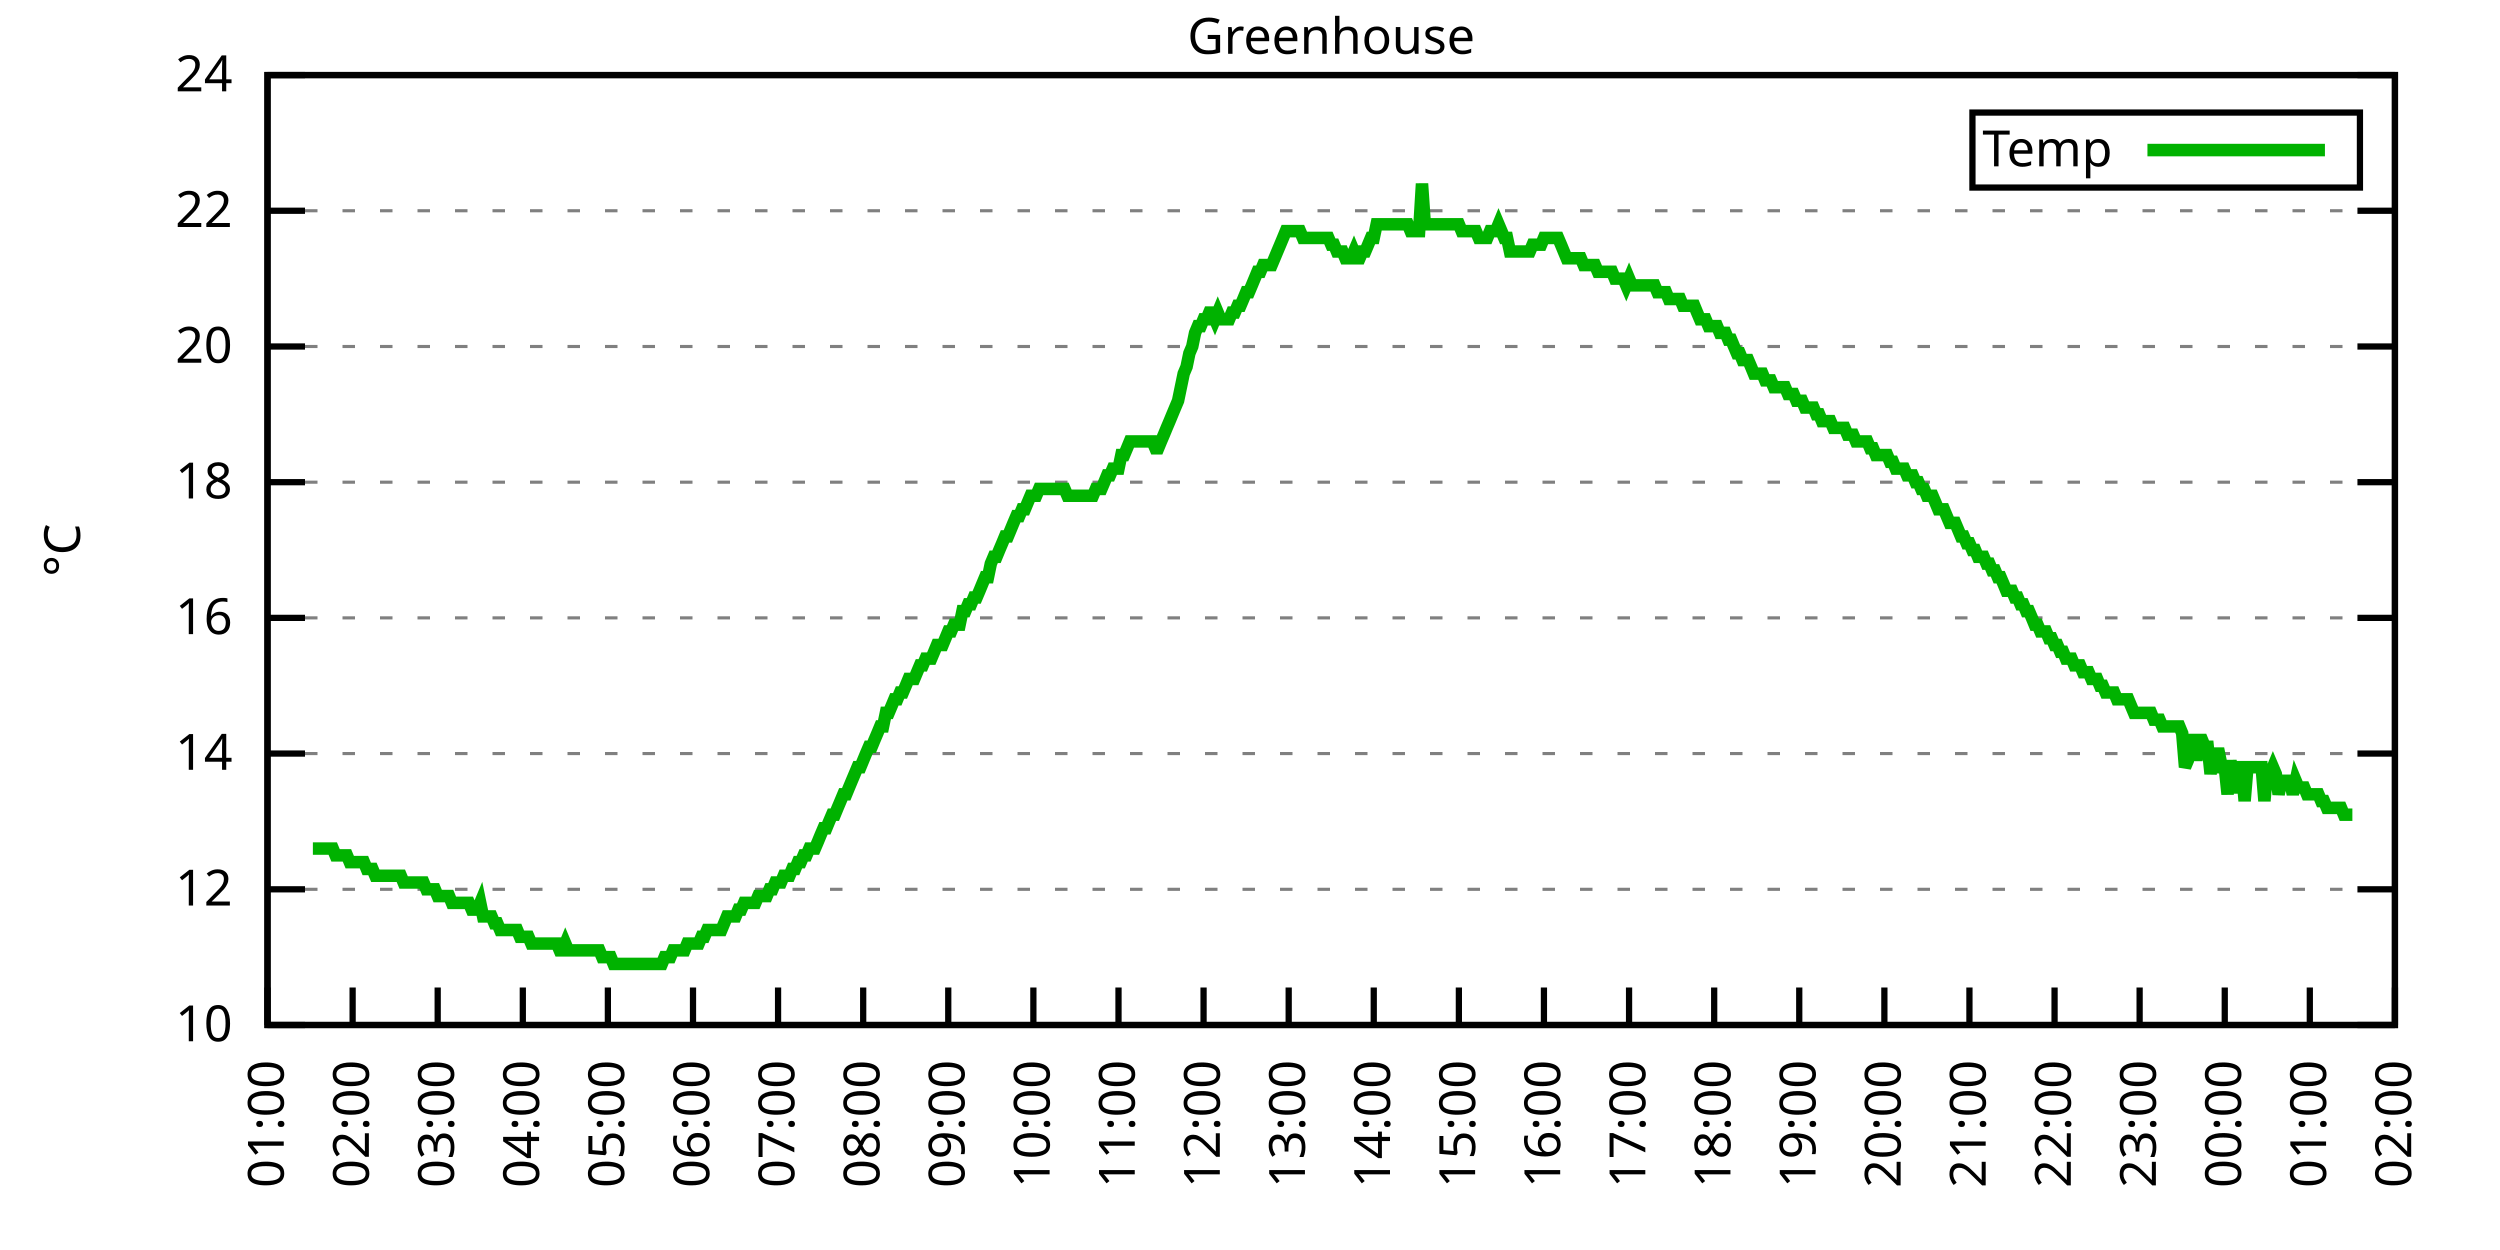
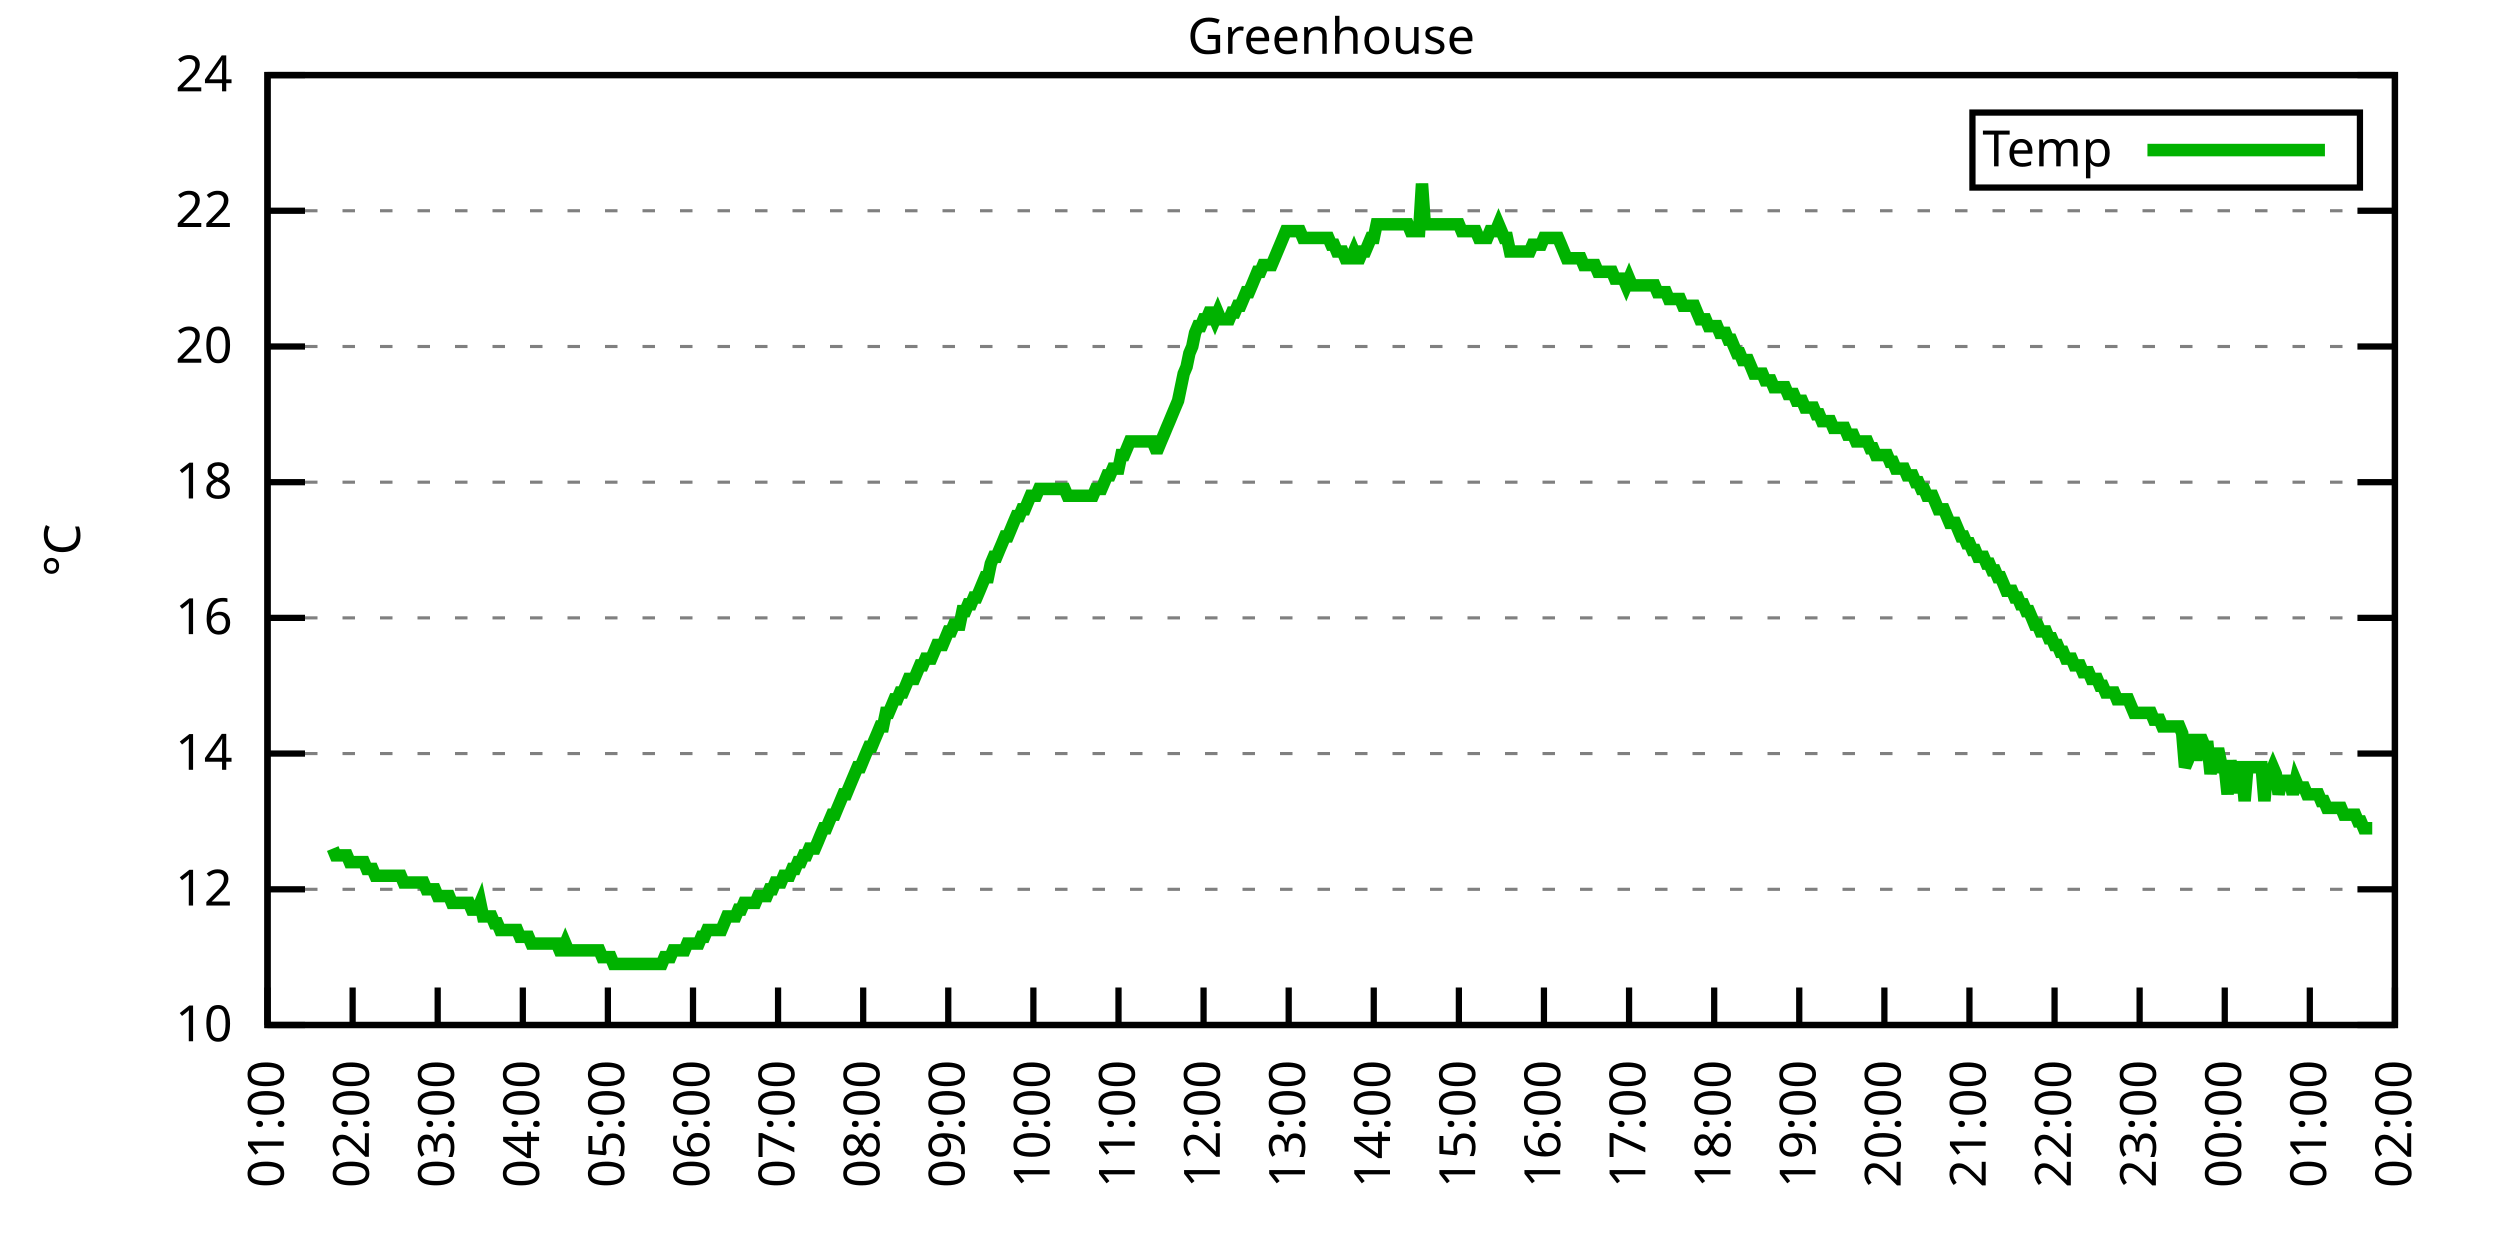
<svg xmlns="http://www.w3.org/2000/svg" xmlns:xlink="http://www.w3.org/1999/xlink" width="400" height="200" viewBox="0 0 400 200">
  <g id="gnuplot_canvas">
    <rect x="0" y="0" width="400" height="200" fill="none" />
    <defs>
      <circle id="gpDot" r="0.5" stroke-width="0.5" stroke="currentColor" />
      <path id="gpPt0" stroke-width="0.333" stroke="currentColor" d="M-1,0 h2 M0,-1 v2" />
      <path id="gpPt1" stroke-width="0.333" stroke="currentColor" d="M-1,-1 L1,1 M1,-1 L-1,1" />
      <path id="gpPt2" stroke-width="0.333" stroke="currentColor" d="M-1,0 L1,0 M0,-1 L0,1 M-1,-1 L1,1 M-1,1 L1,-1" />
      <rect id="gpPt3" stroke-width="0.333" stroke="currentColor" x="-1" y="-1" width="2" height="2" />
      <rect id="gpPt4" stroke-width="0.333" stroke="currentColor" fill="currentColor" x="-1" y="-1" width="2" height="2" />
      <circle id="gpPt5" stroke-width="0.333" stroke="currentColor" cx="0" cy="0" r="1" />
      <use xlink:href="#gpPt5" id="gpPt6" fill="currentColor" stroke="none" />
      <path id="gpPt7" stroke-width="0.333" stroke="currentColor" d="M0,-1.33 L-1.33,0.67 L1.33,0.67 z" />
      <use xlink:href="#gpPt7" id="gpPt8" fill="currentColor" stroke="none" />
      <use xlink:href="#gpPt7" id="gpPt9" stroke="currentColor" transform="rotate(180)" />
      <use xlink:href="#gpPt9" id="gpPt10" fill="currentColor" stroke="none" />
      <use xlink:href="#gpPt3" id="gpPt11" stroke="currentColor" transform="rotate(45)" />
      <use xlink:href="#gpPt11" id="gpPt12" fill="currentColor" stroke="none" />
      <path id="gpPt13" stroke-width="0.333" stroke="currentColor" d="M0,1.330 L1.265,0.411 L0.782,-1.067 L-0.782,-1.076 L-1.265,0.411 z" />
      <use xlink:href="#gpPt13" id="gpPt14" fill="currentColor" stroke="none" />
      <filter id="textbox" filterUnits="objectBoundingBox" x="0" y="0" height="1" width="1">
        <feFlood flood-color="white" flood-opacity="1" result="bgnd" />
        <feComposite in="SourceGraphic" in2="bgnd" operator="atop" />
      </filter>
      <filter id="greybox" filterUnits="objectBoundingBox" x="0" y="0" height="1" width="1">
        <feFlood flood-color="lightgrey" flood-opacity="1" result="grey" />
        <feComposite in="SourceGraphic" in2="grey" operator="atop" />
      </filter>
    </defs>
    <g fill="none" color="white" stroke="currentColor" stroke-width="1.00" stroke-linecap="butt" stroke-linejoin="miter">
</g>
    <g fill="none" color="black" stroke="currentColor" stroke-width="1.00" stroke-linecap="butt" stroke-linejoin="miter">
      <g stroke="none" shape-rendering="crispEdges">
        <polygon fill="rgb(255, 255, 255)" points="42.80,164.00 383.18,164.00 383.18,12.02 42.80,12.02 " />
      </g>
    </g>
    <g fill="none" color="black" stroke="currentColor" stroke-width="1.00" stroke-linecap="butt" stroke-linejoin="miter">
</g>
    <g fill="none" color="black" stroke="black" stroke-width="0.50" stroke-linecap="butt" stroke-linejoin="miter">
</g>
    <g fill="none" color="gray" stroke="currentColor" stroke-width="0.50" stroke-linecap="butt" stroke-linejoin="miter">
      <path stroke="gray" stroke-dasharray="2,4" class="gridline" d="M42.80,164.00 L383.19,164.00  " />
    </g>
    <g fill="none" color="gray" stroke="gray" stroke-width="1.00" stroke-linecap="butt" stroke-linejoin="miter">
</g>
    <g fill="none" color="black" stroke="currentColor" stroke-width="1.00" stroke-linecap="butt" stroke-linejoin="miter">
      <path stroke="black" d="M42.80,164.00 L48.80,164.00 M383.19,164.00 L377.19,164.00  " />
      <g transform="translate(37.20,166.60)" stroke="none" fill="black" font-family="Sans" font-size="8.00" text-anchor="end">
        <text>
          <tspan font-family="Sans"> 10</tspan>
        </text>
      </g>
    </g>
    <g fill="none" color="black" stroke="currentColor" stroke-width="1.00" stroke-linecap="butt" stroke-linejoin="miter">
</g>
    <g fill="none" color="black" stroke="black" stroke-width="0.50" stroke-linecap="butt" stroke-linejoin="miter">
</g>
    <g fill="none" color="gray" stroke="currentColor" stroke-width="0.50" stroke-linecap="butt" stroke-linejoin="miter">
      <path stroke="gray" stroke-dasharray="2,4" class="gridline" d="M42.80,142.29 L383.19,142.29  " />
    </g>
    <g fill="none" color="gray" stroke="gray" stroke-width="1.00" stroke-linecap="butt" stroke-linejoin="miter">
</g>
    <g fill="none" color="black" stroke="currentColor" stroke-width="1.00" stroke-linecap="butt" stroke-linejoin="miter">
      <path stroke="black" d="M42.80,142.29 L48.80,142.29 M383.19,142.29 L377.19,142.29  " />
      <g transform="translate(37.20,144.89)" stroke="none" fill="black" font-family="Sans" font-size="8.00" text-anchor="end">
        <text>
          <tspan font-family="Sans"> 12</tspan>
        </text>
      </g>
    </g>
    <g fill="none" color="black" stroke="currentColor" stroke-width="1.00" stroke-linecap="butt" stroke-linejoin="miter">
</g>
    <g fill="none" color="black" stroke="black" stroke-width="0.50" stroke-linecap="butt" stroke-linejoin="miter">
</g>
    <g fill="none" color="gray" stroke="currentColor" stroke-width="0.50" stroke-linecap="butt" stroke-linejoin="miter">
      <path stroke="gray" stroke-dasharray="2,4" class="gridline" d="M42.80,120.57 L383.19,120.57  " />
    </g>
    <g fill="none" color="gray" stroke="gray" stroke-width="1.00" stroke-linecap="butt" stroke-linejoin="miter">
</g>
    <g fill="none" color="black" stroke="currentColor" stroke-width="1.00" stroke-linecap="butt" stroke-linejoin="miter">
      <path stroke="black" d="M42.80,120.57 L48.80,120.57 M383.19,120.57 L377.19,120.57  " />
      <g transform="translate(37.20,123.17)" stroke="none" fill="black" font-family="Sans" font-size="8.00" text-anchor="end">
        <text>
          <tspan font-family="Sans"> 14</tspan>
        </text>
      </g>
    </g>
    <g fill="none" color="black" stroke="currentColor" stroke-width="1.00" stroke-linecap="butt" stroke-linejoin="miter">
</g>
    <g fill="none" color="black" stroke="black" stroke-width="0.50" stroke-linecap="butt" stroke-linejoin="miter">
</g>
    <g fill="none" color="gray" stroke="currentColor" stroke-width="0.50" stroke-linecap="butt" stroke-linejoin="miter">
      <path stroke="gray" stroke-dasharray="2,4" class="gridline" d="M42.80,98.86 L383.19,98.86  " />
    </g>
    <g fill="none" color="gray" stroke="gray" stroke-width="1.00" stroke-linecap="butt" stroke-linejoin="miter">
</g>
    <g fill="none" color="black" stroke="currentColor" stroke-width="1.00" stroke-linecap="butt" stroke-linejoin="miter">
      <path stroke="black" d="M42.80,98.86 L48.80,98.86 M383.19,98.86 L377.19,98.86  " />
      <g transform="translate(37.20,101.46)" stroke="none" fill="black" font-family="Sans" font-size="8.00" text-anchor="end">
        <text>
          <tspan font-family="Sans"> 16</tspan>
        </text>
      </g>
    </g>
    <g fill="none" color="black" stroke="currentColor" stroke-width="1.00" stroke-linecap="butt" stroke-linejoin="miter">
</g>
    <g fill="none" color="black" stroke="black" stroke-width="0.50" stroke-linecap="butt" stroke-linejoin="miter">
</g>
    <g fill="none" color="gray" stroke="currentColor" stroke-width="0.50" stroke-linecap="butt" stroke-linejoin="miter">
      <path stroke="gray" stroke-dasharray="2,4" class="gridline" d="M42.80,77.15 L383.19,77.15  " />
    </g>
    <g fill="none" color="gray" stroke="gray" stroke-width="1.00" stroke-linecap="butt" stroke-linejoin="miter">
</g>
    <g fill="none" color="black" stroke="currentColor" stroke-width="1.00" stroke-linecap="butt" stroke-linejoin="miter">
      <path stroke="black" d="M42.80,77.15 L48.80,77.15 M383.19,77.15 L377.19,77.15  " />
      <g transform="translate(37.20,79.75)" stroke="none" fill="black" font-family="Sans" font-size="8.00" text-anchor="end">
        <text>
          <tspan font-family="Sans"> 18</tspan>
        </text>
      </g>
    </g>
    <g fill="none" color="black" stroke="currentColor" stroke-width="1.00" stroke-linecap="butt" stroke-linejoin="miter">
</g>
    <g fill="none" color="black" stroke="black" stroke-width="0.50" stroke-linecap="butt" stroke-linejoin="miter">
</g>
    <g fill="none" color="gray" stroke="currentColor" stroke-width="0.50" stroke-linecap="butt" stroke-linejoin="miter">
      <path stroke="gray" stroke-dasharray="2,4" class="gridline" d="M42.80,55.44 L383.19,55.44  " />
    </g>
    <g fill="none" color="gray" stroke="gray" stroke-width="1.00" stroke-linecap="butt" stroke-linejoin="miter">
</g>
    <g fill="none" color="black" stroke="currentColor" stroke-width="1.00" stroke-linecap="butt" stroke-linejoin="miter">
      <path stroke="black" d="M42.80,55.44 L48.80,55.44 M383.19,55.44 L377.19,55.44  " />
      <g transform="translate(37.20,58.04)" stroke="none" fill="black" font-family="Sans" font-size="8.00" text-anchor="end">
        <text>
          <tspan font-family="Sans"> 20</tspan>
        </text>
      </g>
    </g>
    <g fill="none" color="black" stroke="currentColor" stroke-width="1.00" stroke-linecap="butt" stroke-linejoin="miter">
</g>
    <g fill="none" color="black" stroke="black" stroke-width="0.50" stroke-linecap="butt" stroke-linejoin="miter">
</g>
    <g fill="none" color="gray" stroke="currentColor" stroke-width="0.50" stroke-linecap="butt" stroke-linejoin="miter">
      <path stroke="gray" stroke-dasharray="2,4" class="gridline" d="M42.80,33.72 L383.19,33.72  " />
    </g>
    <g fill="none" color="gray" stroke="gray" stroke-width="1.00" stroke-linecap="butt" stroke-linejoin="miter">
</g>
    <g fill="none" color="black" stroke="currentColor" stroke-width="1.00" stroke-linecap="butt" stroke-linejoin="miter">
      <path stroke="black" d="M42.80,33.72 L48.80,33.72 M383.19,33.72 L377.19,33.72  " />
      <g transform="translate(37.20,36.32)" stroke="none" fill="black" font-family="Sans" font-size="8.00" text-anchor="end">
        <text>
          <tspan font-family="Sans"> 22</tspan>
        </text>
      </g>
    </g>
    <g fill="none" color="black" stroke="currentColor" stroke-width="1.00" stroke-linecap="butt" stroke-linejoin="miter">
</g>
    <g fill="none" color="black" stroke="black" stroke-width="0.50" stroke-linecap="butt" stroke-linejoin="miter">
</g>
    <g fill="none" color="gray" stroke="currentColor" stroke-width="0.50" stroke-linecap="butt" stroke-linejoin="miter">
      <path stroke="gray" stroke-dasharray="2,4" class="gridline" d="M42.80,12.01 L383.19,12.01  " />
    </g>
    <g fill="none" color="gray" stroke="gray" stroke-width="1.00" stroke-linecap="butt" stroke-linejoin="miter">
</g>
    <g fill="none" color="black" stroke="currentColor" stroke-width="1.00" stroke-linecap="butt" stroke-linejoin="miter">
      <path stroke="black" d="M42.80,12.01 L48.80,12.01 M383.19,12.01 L377.19,12.01  " />
      <g transform="translate(37.20,14.61)" stroke="none" fill="black" font-family="Sans" font-size="8.00" text-anchor="end">
        <text>
          <tspan font-family="Sans"> 24</tspan>
        </text>
      </g>
    </g>
    <g fill="none" color="black" stroke="currentColor" stroke-width="1.00" stroke-linecap="butt" stroke-linejoin="miter">
      <path stroke="black" d="M42.80,164.00 L42.80,158.00  " />
      <g transform="translate(45.40,169.60) rotate(270.00)" stroke="none" fill="black" font-family="Sans" font-size="8.00" text-anchor="end">
        <text>
          <tspan font-family="Sans">01:00</tspan>
        </text>
      </g>
    </g>
    <g fill="none" color="black" stroke="currentColor" stroke-width="1.00" stroke-linecap="butt" stroke-linejoin="miter">
      <path stroke="black" d="M56.42,164.00 L56.42,158.00  " />
      <g transform="translate(59.02,169.60) rotate(270.00)" stroke="none" fill="black" font-family="Sans" font-size="8.00" text-anchor="end">
        <text>
          <tspan font-family="Sans">02:00</tspan>
        </text>
      </g>
    </g>
    <g fill="none" color="black" stroke="currentColor" stroke-width="1.00" stroke-linecap="butt" stroke-linejoin="miter">
      <path stroke="black" d="M70.03,164.00 L70.03,158.00  " />
      <g transform="translate(72.63,169.60) rotate(270.00)" stroke="none" fill="black" font-family="Sans" font-size="8.00" text-anchor="end">
        <text>
          <tspan font-family="Sans">03:00</tspan>
        </text>
      </g>
    </g>
    <g fill="none" color="black" stroke="currentColor" stroke-width="1.00" stroke-linecap="butt" stroke-linejoin="miter">
      <path stroke="black" d="M83.65,164.00 L83.65,158.00  " />
      <g transform="translate(86.25,169.60) rotate(270.00)" stroke="none" fill="black" font-family="Sans" font-size="8.00" text-anchor="end">
        <text>
          <tspan font-family="Sans">04:00</tspan>
        </text>
      </g>
    </g>
    <g fill="none" color="black" stroke="currentColor" stroke-width="1.00" stroke-linecap="butt" stroke-linejoin="miter">
      <path stroke="black" d="M97.26,164.00 L97.26,158.00  " />
      <g transform="translate(99.86,169.60) rotate(270.00)" stroke="none" fill="black" font-family="Sans" font-size="8.00" text-anchor="end">
        <text>
          <tspan font-family="Sans">05:00</tspan>
        </text>
      </g>
    </g>
    <g fill="none" color="black" stroke="currentColor" stroke-width="1.00" stroke-linecap="butt" stroke-linejoin="miter">
      <path stroke="black" d="M110.88,164.00 L110.88,158.00  " />
      <g transform="translate(113.48,169.60) rotate(270.00)" stroke="none" fill="black" font-family="Sans" font-size="8.00" text-anchor="end">
        <text>
          <tspan font-family="Sans">06:00</tspan>
        </text>
      </g>
    </g>
    <g fill="none" color="black" stroke="currentColor" stroke-width="1.00" stroke-linecap="butt" stroke-linejoin="miter">
      <path stroke="black" d="M124.49,164.00 L124.49,158.00  " />
      <g transform="translate(127.09,169.60) rotate(270.00)" stroke="none" fill="black" font-family="Sans" font-size="8.00" text-anchor="end">
        <text>
          <tspan font-family="Sans">07:00</tspan>
        </text>
      </g>
    </g>
    <g fill="none" color="black" stroke="currentColor" stroke-width="1.00" stroke-linecap="butt" stroke-linejoin="miter">
      <path stroke="black" d="M138.11,164.00 L138.11,158.00  " />
      <g transform="translate(140.71,169.60) rotate(270.00)" stroke="none" fill="black" font-family="Sans" font-size="8.00" text-anchor="end">
        <text>
          <tspan font-family="Sans">08:00</tspan>
        </text>
      </g>
    </g>
    <g fill="none" color="black" stroke="currentColor" stroke-width="1.00" stroke-linecap="butt" stroke-linejoin="miter">
      <path stroke="black" d="M151.72,164.00 L151.72,158.00  " />
      <g transform="translate(154.32,169.60) rotate(270.00)" stroke="none" fill="black" font-family="Sans" font-size="8.00" text-anchor="end">
        <text>
          <tspan font-family="Sans">09:00</tspan>
        </text>
      </g>
    </g>
    <g fill="none" color="black" stroke="currentColor" stroke-width="1.00" stroke-linecap="butt" stroke-linejoin="miter">
      <path stroke="black" d="M165.34,164.00 L165.34,158.00  " />
      <g transform="translate(167.94,169.60) rotate(270.00)" stroke="none" fill="black" font-family="Sans" font-size="8.00" text-anchor="end">
        <text>
          <tspan font-family="Sans">10:00</tspan>
        </text>
      </g>
    </g>
    <g fill="none" color="black" stroke="currentColor" stroke-width="1.00" stroke-linecap="butt" stroke-linejoin="miter">
      <path stroke="black" d="M178.96,164.00 L178.96,158.00  " />
      <g transform="translate(181.56,169.60) rotate(270.00)" stroke="none" fill="black" font-family="Sans" font-size="8.00" text-anchor="end">
        <text>
          <tspan font-family="Sans">11:00</tspan>
        </text>
      </g>
    </g>
    <g fill="none" color="black" stroke="currentColor" stroke-width="1.00" stroke-linecap="butt" stroke-linejoin="miter">
      <path stroke="black" d="M192.57,164.00 L192.57,158.00  " />
      <g transform="translate(195.17,169.60) rotate(270.00)" stroke="none" fill="black" font-family="Sans" font-size="8.00" text-anchor="end">
        <text>
          <tspan font-family="Sans">12:00</tspan>
        </text>
      </g>
    </g>
    <g fill="none" color="black" stroke="currentColor" stroke-width="1.00" stroke-linecap="butt" stroke-linejoin="miter">
      <path stroke="black" d="M206.19,164.00 L206.19,158.00  " />
      <g transform="translate(208.79,169.60) rotate(270.00)" stroke="none" fill="black" font-family="Sans" font-size="8.00" text-anchor="end">
        <text>
          <tspan font-family="Sans">13:00</tspan>
        </text>
      </g>
    </g>
    <g fill="none" color="black" stroke="currentColor" stroke-width="1.00" stroke-linecap="butt" stroke-linejoin="miter">
      <path stroke="black" d="M219.80,164.00 L219.80,158.00  " />
      <g transform="translate(222.40,169.60) rotate(270.00)" stroke="none" fill="black" font-family="Sans" font-size="8.00" text-anchor="end">
        <text>
          <tspan font-family="Sans">14:00</tspan>
        </text>
      </g>
    </g>
    <g fill="none" color="black" stroke="currentColor" stroke-width="1.00" stroke-linecap="butt" stroke-linejoin="miter">
      <path stroke="black" d="M233.42,164.00 L233.42,158.00  " />
      <g transform="translate(236.02,169.60) rotate(270.00)" stroke="none" fill="black" font-family="Sans" font-size="8.00" text-anchor="end">
        <text>
          <tspan font-family="Sans">15:00</tspan>
        </text>
      </g>
    </g>
    <g fill="none" color="black" stroke="currentColor" stroke-width="1.00" stroke-linecap="butt" stroke-linejoin="miter">
      <path stroke="black" d="M247.03,164.00 L247.03,158.00  " />
      <g transform="translate(249.63,169.60) rotate(270.00)" stroke="none" fill="black" font-family="Sans" font-size="8.00" text-anchor="end">
        <text>
          <tspan font-family="Sans">16:00</tspan>
        </text>
      </g>
    </g>
    <g fill="none" color="black" stroke="currentColor" stroke-width="1.00" stroke-linecap="butt" stroke-linejoin="miter">
      <path stroke="black" d="M260.65,164.00 L260.65,158.00  " />
      <g transform="translate(263.25,169.60) rotate(270.00)" stroke="none" fill="black" font-family="Sans" font-size="8.00" text-anchor="end">
        <text>
          <tspan font-family="Sans">17:00</tspan>
        </text>
      </g>
    </g>
    <g fill="none" color="black" stroke="currentColor" stroke-width="1.00" stroke-linecap="butt" stroke-linejoin="miter">
      <path stroke="black" d="M274.27,164.00 L274.27,158.00  " />
      <g transform="translate(276.87,169.60) rotate(270.00)" stroke="none" fill="black" font-family="Sans" font-size="8.00" text-anchor="end">
        <text>
          <tspan font-family="Sans">18:00</tspan>
        </text>
      </g>
    </g>
    <g fill="none" color="black" stroke="currentColor" stroke-width="1.00" stroke-linecap="butt" stroke-linejoin="miter">
      <path stroke="black" d="M287.88,164.00 L287.88,158.00  " />
      <g transform="translate(290.48,169.60) rotate(270.00)" stroke="none" fill="black" font-family="Sans" font-size="8.00" text-anchor="end">
        <text>
          <tspan font-family="Sans">19:00</tspan>
        </text>
      </g>
    </g>
    <g fill="none" color="black" stroke="currentColor" stroke-width="1.00" stroke-linecap="butt" stroke-linejoin="miter">
      <path stroke="black" d="M301.50,164.00 L301.50,158.00  " />
      <g transform="translate(304.10,169.60) rotate(270.00)" stroke="none" fill="black" font-family="Sans" font-size="8.00" text-anchor="end">
        <text>
          <tspan font-family="Sans">20:00</tspan>
        </text>
      </g>
    </g>
    <g fill="none" color="black" stroke="currentColor" stroke-width="1.00" stroke-linecap="butt" stroke-linejoin="miter">
      <path stroke="black" d="M315.11,164.00 L315.11,158.00  " />
      <g transform="translate(317.71,169.60) rotate(270.00)" stroke="none" fill="black" font-family="Sans" font-size="8.00" text-anchor="end">
        <text>
          <tspan font-family="Sans">21:00</tspan>
        </text>
      </g>
    </g>
    <g fill="none" color="black" stroke="currentColor" stroke-width="1.00" stroke-linecap="butt" stroke-linejoin="miter">
      <path stroke="black" d="M328.73,164.00 L328.73,158.00  " />
      <g transform="translate(331.33,169.60) rotate(270.00)" stroke="none" fill="black" font-family="Sans" font-size="8.00" text-anchor="end">
        <text>
          <tspan font-family="Sans">22:00</tspan>
        </text>
      </g>
    </g>
    <g fill="none" color="black" stroke="currentColor" stroke-width="1.00" stroke-linecap="butt" stroke-linejoin="miter">
      <path stroke="black" d="M342.34,164.00 L342.34,158.00  " />
      <g transform="translate(344.94,169.60) rotate(270.00)" stroke="none" fill="black" font-family="Sans" font-size="8.00" text-anchor="end">
        <text>
          <tspan font-family="Sans">23:00</tspan>
        </text>
      </g>
    </g>
    <g fill="none" color="black" stroke="currentColor" stroke-width="1.00" stroke-linecap="butt" stroke-linejoin="miter">
      <path stroke="black" d="M355.96,164.00 L355.96,158.00  " />
      <g transform="translate(358.56,169.60) rotate(270.00)" stroke="none" fill="black" font-family="Sans" font-size="8.00" text-anchor="end">
        <text>
          <tspan font-family="Sans">00:00</tspan>
        </text>
      </g>
    </g>
    <g fill="none" color="black" stroke="currentColor" stroke-width="1.00" stroke-linecap="butt" stroke-linejoin="miter">
      <path stroke="black" d="M369.57,164.00 L369.57,158.00  " />
      <g transform="translate(372.17,169.60) rotate(270.00)" stroke="none" fill="black" font-family="Sans" font-size="8.00" text-anchor="end">
        <text>
          <tspan font-family="Sans">01:00</tspan>
        </text>
      </g>
    </g>
    <g fill="none" color="black" stroke="currentColor" stroke-width="1.00" stroke-linecap="butt" stroke-linejoin="miter">
      <path stroke="black" d="M383.19,164.00 L383.19,158.00  " />
      <g transform="translate(385.79,169.60) rotate(270.00)" stroke="none" fill="black" font-family="Sans" font-size="8.00" text-anchor="end">
        <text>
          <tspan font-family="Sans">02:00</tspan>
        </text>
      </g>
    </g>
    <g fill="none" color="black" stroke="currentColor" stroke-width="1.00" stroke-linecap="butt" stroke-linejoin="miter">
</g>
    <g fill="none" color="black" stroke="currentColor" stroke-width="1.00" stroke-linecap="butt" stroke-linejoin="miter">
      <path stroke="black" d="M42.80,12.01 L42.80,164.00 L383.19,164.00 L383.19,12.01 L42.80,12.01 Z  " />
    </g>
    <g fill="none" color="black" stroke="currentColor" stroke-width="1.00" stroke-linecap="butt" stroke-linejoin="miter">
</g>
    <g fill="none" color="black" stroke="currentColor" stroke-width="1.00" stroke-linecap="butt" stroke-linejoin="miter">
      <path stroke="black" d="M315.59,30.01 L315.59,18.01 L377.59,18.01 L377.59,30.01 L315.59,30.01 Z  " />
    </g>
    <g id="Greenhouse_plot_1">
      <g fill="none" color="white" stroke="black" stroke-width="2.00" stroke-linecap="butt" stroke-linejoin="miter">
</g>
      <g fill="none" color="black" stroke="currentColor" stroke-width="2.00" stroke-linecap="butt" stroke-linejoin="miter">
        <g transform="translate(337.99,26.61)" stroke="none" fill="black" font-family="Sans" font-size="8.00" text-anchor="end">
          <text>
            <tspan font-family="Sans">Temp</tspan>
          </text>
        </g>
      </g>
      <g fill="none" color="black" stroke="currentColor" stroke-width="2.00" stroke-linecap="butt" stroke-linejoin="miter">
-         <path stroke="rgb(  0, 178,   0)" d="M343.59,24.01 L371.99,24.01 M50.06,135.77 L50.52,135.77 L50.97,135.77 L51.42,135.77 L51.88,135.77 L52.33,135.77   L52.78,135.77 L53.24,135.77 L53.69,136.86 L54.15,136.86 L54.60,136.86 L55.05,136.86 L55.51,136.86 L55.96,137.94   L56.42,137.94 L56.87,137.94 L57.32,137.94 L57.78,137.94 L58.23,137.94 L58.68,139.03 L59.14,139.03 L59.59,139.03   L60.05,140.12 L60.50,140.12 L60.95,140.12 L61.41,140.12 L61.86,140.12 L62.32,140.12 L62.77,140.12 L63.22,140.12   L63.68,140.12 L64.13,140.12 L64.58,141.20 L65.04,141.20 L65.49,141.20 L65.95,141.20 L66.40,141.20 L66.85,141.20   L67.31,141.20 L67.76,141.20 L68.22,142.29 L68.67,142.29 L69.12,142.29 L69.58,142.29 L70.03,143.37 L70.49,143.37   L70.94,143.37 L71.39,143.37 L71.85,143.37 L72.30,144.46 L72.75,144.46 L73.21,144.46 L73.66,144.46 L74.12,144.46   L74.57,144.46 L75.02,144.46 L75.48,145.54 L75.93,145.54 L76.39,145.54 L76.84,144.46 L77.29,146.63 L77.75,146.63   L78.20,146.63 L78.65,146.63 L79.11,147.72 L79.56,147.72 L80.02,148.80 L80.47,148.80 L80.92,148.80 L81.38,148.80   L81.83,148.80 L82.29,148.80 L82.74,148.80 L83.19,149.89 L83.65,149.89 L84.10,149.89 L84.55,149.89 L85.01,150.97   L85.46,150.97 L85.92,150.97 L86.37,150.97 L86.82,150.97 L87.28,150.97 L87.73,150.97 L88.19,150.97 L88.64,150.97   L89.09,150.97 L89.55,152.06 L90.00,152.06 L90.45,150.97 L90.91,152.06 L91.36,152.06 L91.82,152.06 L92.27,152.06   L92.72,152.06 L93.18,152.06 L93.63,152.06 L94.09,152.06 L94.54,152.06 L94.99,152.06 L95.45,152.06 L95.90,152.06   L96.35,153.14 L96.81,153.14 L97.26,153.14 L97.72,153.14 L98.17,154.23 L98.62,154.23 L99.08,154.23 L99.53,154.23   L99.99,154.23 L100.44,154.23 L100.89,154.23 L101.35,154.23 L101.80,154.23 L102.25,154.23 L102.71,154.23 L103.16,154.23   L103.62,154.23 L104.07,154.23 L104.52,154.23 L104.98,154.23 L105.43,154.23 L105.89,154.23 L106.34,153.14 L106.79,153.14   L107.25,153.14 L107.70,152.06 L108.15,152.06 L108.61,152.06 L109.06,152.06 L109.52,152.06 L109.97,150.97 L110.42,150.97   L110.88,150.97 L111.33,150.97 L111.79,150.97 L112.24,149.89 L112.69,149.89 L113.15,148.80 L113.60,148.80 L114.05,148.80   L114.51,148.80 L114.96,148.80 L115.42,148.80 L115.87,147.72 L116.32,146.63 L116.78,146.63 L117.23,146.63 L117.69,146.63   L118.14,145.54 L118.59,145.54 L119.05,144.46 L119.50,144.46 L119.96,144.46 L120.41,144.46 L120.86,144.46 L121.32,143.37   L121.77,143.37 L122.22,143.37 L122.68,143.37 L123.13,142.29 L123.59,142.29 L124.04,141.20 L124.49,141.20 L124.95,141.20   L125.40,140.12 L125.86,140.12 L126.31,140.12 L126.76,139.03 L127.22,139.03 L127.67,137.94 L128.12,137.94 L128.58,136.86   L129.03,136.86 L129.49,135.77 L129.94,135.77 L130.39,135.77 L130.85,134.69 L131.30,133.60 L131.76,132.52 L132.21,132.52   L132.66,131.43 L133.12,130.35 L133.57,130.35 L134.02,129.26 L134.48,128.17 L134.93,127.09 L135.39,127.09 L135.84,126.00   L136.29,124.92 L136.75,123.83 L137.20,122.75 L137.66,122.75 L138.11,121.66 L138.56,120.57 L139.02,119.49 L139.47,119.49   L139.92,118.40 L140.38,117.32 L140.83,116.23 L141.29,116.23 L141.74,114.06 L142.19,114.06 L142.65,112.97 L143.10,111.89   L143.56,111.89 L144.01,110.80 L144.46,110.80 L144.92,109.72 L145.37,108.63 L145.82,108.63 L146.28,108.63 L146.73,107.55   L147.19,106.46 L147.64,106.46 L148.09,105.38 L148.55,105.38 L149.00,105.38 L149.46,104.29 L149.91,103.20 L150.36,103.20   L150.82,103.20 L151.27,102.12 L151.72,101.03 L152.18,101.03 L152.63,99.95 L153.09,99.95 L153.54,99.95 L153.99,97.78   L154.45,97.78 L154.90,96.69 L155.36,96.69 L155.81,95.60 L156.26,95.60 L156.72,94.52 L157.17,93.43 L157.62,92.35   L158.08,92.35 L158.53,90.18 L158.99,89.09 L159.44,89.09 L159.89,88.00 L160.35,86.92 L160.80,85.83 L161.26,85.83   L161.71,84.75 L162.16,83.66 L162.62,82.58 L163.07,82.58 L163.52,81.49 L163.98,81.49 L164.43,80.41 L164.89,79.32   L165.34,79.32 L165.79,79.32 L166.25,78.23 L166.70,78.23 L167.16,78.23 L167.61,78.23 L168.06,78.23 L168.52,78.23   L168.97,78.23 L169.43,78.23 L169.88,78.23 L170.33,78.23 L170.79,79.32 L171.24,79.32 L171.69,79.32 L172.15,79.32   L172.60,79.32 L173.06,79.32 L173.51,79.32 L173.96,79.32 L174.42,79.32 L174.87,79.32 L175.33,78.23 L175.78,78.23   L176.23,78.23 L176.69,77.15 L177.14,76.06 L177.59,76.06 L178.05,74.98 L178.50,74.98 L178.96,74.98 L179.41,72.81   L179.86,72.81 L180.32,71.72 L180.77,70.63 L181.23,70.63 L181.68,70.63 L182.13,70.63 L182.59,70.63 L183.04,70.63   L183.49,70.63 L183.95,70.63 L184.40,70.63 L184.86,71.72 L185.31,71.72 L185.76,70.63 L186.22,69.55 L186.67,68.46   L187.13,67.38 L187.58,66.29 L188.03,65.21 L188.49,64.12 L188.94,61.95 L189.39,59.78 L189.85,58.69 L190.30,56.52   L190.76,55.44 L191.21,53.26 L191.66,52.18 L192.12,52.18 L192.57,51.09 L193.03,51.09 L193.48,50.01 L193.93,50.01   L194.39,51.09 L194.84,50.01 L195.29,51.09 L195.75,51.09 L196.20,51.09 L196.66,51.09 L197.11,50.01 L197.56,50.01   L198.02,48.92 L198.47,48.92 L198.93,47.84 L199.38,46.75 L199.83,46.75 L200.29,45.66 L200.74,44.58 L201.19,43.49   L201.65,43.49 L202.10,42.41 L202.56,42.41 L203.01,42.41 L203.46,42.41 L203.92,41.32 L204.37,40.24 L204.83,39.15   L205.28,38.07 L205.73,36.98 L206.19,36.98 L206.64,36.98 L207.09,36.98 L207.55,36.98 L208.00,36.98 L208.46,38.07   L208.91,38.07 L209.36,38.07 L209.82,38.07 L210.27,38.07 L210.73,38.07 L211.18,38.07 L211.63,38.07 L212.09,38.07   L212.54,38.07 L213.00,39.15 L213.45,39.15 L213.90,40.24 L214.36,40.24 L214.81,40.24 L215.26,41.32 L215.72,41.32   L216.17,41.32 L216.63,40.24 L217.08,41.32 L217.53,41.32 L217.99,40.24 L218.44,40.24 L218.90,39.15 L219.35,38.07   L219.80,38.07 L220.26,35.89 L220.71,35.89 L221.16,35.89 L221.62,35.89 L222.07,35.89 L222.53,35.89 L222.98,35.89   L223.43,35.89 L223.89,35.89 L224.34,35.89 L224.80,35.89 L225.25,35.89 L225.70,36.98 L226.16,36.98 L226.61,36.98   L227.06,36.98 L227.52,29.38 L227.97,35.89 L228.43,35.89 L228.88,35.89 L229.33,35.89 L229.79,35.89 L230.24,35.89   L230.70,35.89 L231.15,35.89 L231.60,35.89 L232.06,35.89 L232.51,35.89 L232.96,35.89 L233.42,35.89 L233.87,36.98   L234.33,36.98 L234.78,36.98 L235.23,36.98 L235.69,36.98 L236.14,36.98 L236.60,38.07 L237.05,38.07 L237.50,38.07   L237.96,38.07 L238.41,36.98 L238.86,36.98 L239.32,36.98 L239.77,35.89 L240.23,36.98 L240.68,38.07 L241.13,38.07   L241.59,40.24 L242.04,40.24 L242.50,40.24 L242.95,40.24 L243.40,40.24 L243.86,40.24 L244.31,40.24 L244.76,40.24   L245.22,39.15 L245.67,39.15 L246.13,39.15 L246.58,39.15 L247.03,38.07 L247.49,38.07 L247.94,38.07 L248.40,38.07   L248.85,38.07 L249.30,38.07 L249.76,39.15 L250.21,40.24 L250.66,41.32 L251.12,41.32 L251.57,41.32 L252.03,41.32   L252.48,41.32 L252.93,41.32 L253.39,42.41 L253.84,42.41 L254.30,42.41 L254.75,42.41 L255.20,42.41 L255.66,43.49   L256.11,43.49 L256.56,43.49 L257.02,43.49 L257.47,43.49 L257.93,43.49 L258.38,44.58 L258.83,44.58 L259.29,44.58   L259.74,44.58 L260.20,45.66 L260.65,44.58 L261.10,45.66 L261.56,45.66 L262.01,45.66 L262.47,45.66 L262.92,45.66   L263.37,45.66 L263.83,45.66 L264.28,45.66 L264.73,45.66 L265.19,46.75 L265.64,46.75 L266.10,46.75 L266.55,46.75   L267.00,47.84 L267.46,47.84 L267.91,47.84 L268.37,47.84 L268.82,47.84 L269.27,48.92 L269.73,48.92 L270.18,48.92   L270.63,48.92 L271.09,48.92 L271.54,50.01 L272.00,51.09 L272.45,51.09 L272.90,51.09 L273.36,52.18 L273.81,52.18   L274.27,52.18 L274.72,52.18 L275.17,53.26 L275.63,53.26 L276.08,53.26 L276.53,54.35 L276.99,54.35 L277.44,55.44   L277.90,56.52 L278.35,56.52 L278.80,57.61 L279.26,57.61 L279.71,57.61 L280.17,58.69 L280.62,59.78 L281.07,59.78   L281.53,59.78 L281.98,59.78 L282.43,60.86 L282.89,60.86 L283.34,60.86 L283.80,61.95 L284.25,61.95 L284.70,61.95   L285.16,61.95 L285.61,61.95 L286.07,63.04 L286.52,63.04 L286.97,63.04 L287.43,64.12 L287.88,64.12 L288.33,64.12   L288.79,65.21 L289.24,65.21 L289.70,65.21 L290.15,65.21 L290.60,66.29 L291.06,66.29 L291.51,67.38 L291.97,67.38   L292.42,67.38 L292.87,67.38 L293.33,68.46 L293.78,68.46 L294.23,68.46 L294.69,68.46 L295.14,68.46 L295.60,69.55   L296.05,69.55 L296.50,69.55 L296.96,70.63 L297.41,70.63 L297.87,70.63 L298.32,70.63 L298.77,70.63 L299.23,71.72   L299.68,71.72 L300.13,72.81 L300.59,72.81 L301.04,72.81 L301.50,72.81 L301.95,72.81 L302.40,73.89 L302.86,73.89   L303.31,74.98 L303.77,74.98 L304.22,74.98 L304.67,74.98 L305.13,76.06 L305.58,76.06 L306.03,76.06 L306.49,77.15   L306.94,77.15 L307.40,78.23 L307.85,78.23 L308.30,79.32 L308.76,79.32 L309.21,79.32 L309.67,80.41 L310.12,81.49   L310.57,81.49 L311.03,81.49 L311.48,82.58 L311.94,83.66 L312.39,83.66 L312.84,83.66 L313.30,84.75 L313.75,85.83   L314.20,85.83 L314.66,86.92 L315.11,86.92 L315.57,88.00 L316.02,88.00 L316.47,89.09 L316.93,89.09 L317.38,89.09   L317.84,90.18 L318.29,90.18 L318.74,91.26 L319.20,91.26 L319.65,92.35 L320.10,92.35 L320.56,93.43 L321.01,94.52   L321.47,94.52 L321.92,94.52 L322.37,95.60 L322.83,95.60 L323.28,96.69 L323.74,96.69 L324.19,97.78 L324.64,97.78   L325.10,98.86 L325.55,99.95 L326.00,99.95 L326.46,101.03 L326.91,101.03 L327.37,101.03 L327.82,102.12 L328.27,102.12   L328.73,103.20 L329.18,103.20 L329.64,104.29 L330.09,104.29 L330.54,105.38 L331.00,105.38 L331.45,105.38 L331.90,106.46   L332.36,106.46 L332.81,106.46 L333.27,107.55 L333.72,107.55 L334.17,107.55 L334.63,108.63 L335.08,108.63 L335.54,108.63   L335.99,109.72 L336.44,109.72 L336.90,110.80 L337.35,110.80 L337.80,110.80 L338.26,110.80 L338.71,111.89 L339.17,111.89   L339.62,111.89 L340.07,111.89 L340.53,111.89 L340.98,112.97 L341.44,114.06 L341.89,114.06 L342.34,114.06 L342.80,114.06   L343.25,114.06 L343.70,114.06 L344.16,114.06 L344.61,115.15 L345.07,115.15 L345.52,115.15 L345.97,116.23 L346.43,116.23   L346.88,116.23 L347.34,116.23 L347.79,116.23 L348.24,116.23 L348.70,116.23 L349.15,117.32 L349.60,122.75 L350.06,121.66   L350.51,118.40 L350.97,118.40 L351.42,121.66 L351.87,118.40 L352.33,118.40 L352.78,119.49 L353.24,119.49 L353.69,123.83   L354.14,120.57 L354.60,120.57 L355.05,120.57 L355.50,122.75 L355.96,122.75 L356.41,127.09 L356.87,121.66 L357.32,126.00   L357.77,126.00 L358.23,122.75 L358.68,122.75 L359.14,128.17 L359.59,122.75 L360.04,122.75 L360.50,122.75 L360.95,122.75   L361.41,122.75 L361.86,122.75 L362.31,128.17 L362.77,122.75 L363.22,123.83 L363.67,122.75 L364.13,123.83 L364.58,127.09   L365.04,124.92 L365.49,124.92 L365.94,124.92 L366.40,124.92 L366.85,127.09 L367.31,124.92 L367.76,126.00 L368.21,126.00   L368.67,126.00 L369.12,127.09 L369.57,127.09 L370.03,127.09 L370.48,127.09 L370.94,127.09 L371.39,128.17 L371.84,128.17   L372.30,129.26 L372.75,129.26 L373.21,129.26 L373.66,129.26 L374.11,129.26 L374.57,129.26 L375.02,130.35 L375.47,130.35   L375.93,130.35 L376.38,130.35  " />
+         <path stroke="rgb(  0, 178,   0)" d="M343.59,24.01 L371.99,24.01 M53.24,135.77 L53.69,136.86 L54.15,136.86 L54.60,136.86 L55.05,136.86 L55.51,136.86   L55.96,137.94 L56.42,137.94 L56.87,137.94 L57.32,137.94 L57.78,137.94 L58.23,137.94 L58.68,139.03 L59.14,139.03   L59.59,139.03 L60.05,140.12 L60.50,140.12 L60.95,140.12 L61.41,140.12 L61.86,140.12 L62.32,140.12 L62.77,140.12   L63.22,140.12 L63.68,140.12 L64.13,140.12 L64.58,141.20 L65.04,141.20 L65.49,141.20 L65.95,141.20 L66.40,141.20   L66.85,141.20 L67.31,141.20 L67.76,141.20 L68.22,142.29 L68.67,142.29 L69.12,142.29 L69.58,142.29 L70.03,143.37   L70.49,143.37 L70.94,143.37 L71.39,143.37 L71.85,143.37 L72.30,144.46 L72.75,144.46 L73.21,144.46 L73.66,144.46   L74.12,144.46 L74.57,144.46 L75.02,144.46 L75.48,145.54 L75.93,145.54 L76.39,145.54 L76.84,144.46 L77.29,146.63   L77.75,146.63 L78.20,146.63 L78.65,146.63 L79.11,147.72 L79.56,147.72 L80.02,148.80 L80.47,148.80 L80.92,148.80   L81.38,148.80 L81.83,148.80 L82.29,148.80 L82.74,148.80 L83.19,149.89 L83.65,149.89 L84.10,149.89 L84.55,149.89   L85.01,150.97 L85.46,150.97 L85.92,150.97 L86.37,150.97 L86.82,150.97 L87.28,150.97 L87.73,150.97 L88.19,150.97   L88.64,150.97 L89.09,150.97 L89.55,152.06 L90.00,152.06 L90.45,150.97 L90.91,152.06 L91.36,152.06 L91.82,152.06   L92.27,152.06 L92.72,152.06 L93.18,152.06 L93.63,152.06 L94.09,152.06 L94.54,152.06 L94.99,152.06 L95.45,152.06   L95.90,152.06 L96.35,153.14 L96.81,153.14 L97.26,153.14 L97.72,153.14 L98.17,154.23 L98.62,154.23 L99.08,154.23   L99.53,154.23 L99.99,154.23 L100.44,154.23 L100.89,154.23 L101.35,154.23 L101.80,154.23 L102.25,154.23 L102.71,154.23   L103.16,154.23 L103.62,154.23 L104.07,154.23 L104.52,154.23 L104.98,154.23 L105.43,154.23 L105.89,154.23 L106.34,153.14   L106.79,153.14 L107.25,153.14 L107.70,152.06 L108.15,152.06 L108.61,152.06 L109.06,152.06 L109.52,152.06 L109.97,150.97   L110.42,150.97 L110.88,150.97 L111.33,150.97 L111.79,150.97 L112.24,149.89 L112.69,149.89 L113.15,148.80 L113.60,148.80   L114.05,148.80 L114.51,148.80 L114.96,148.80 L115.42,148.80 L115.87,147.72 L116.32,146.63 L116.78,146.63 L117.23,146.63   L117.69,146.63 L118.14,145.54 L118.59,145.54 L119.05,144.46 L119.50,144.46 L119.96,144.46 L120.41,144.46 L120.86,144.46   L121.32,143.37 L121.77,143.37 L122.22,143.37 L122.68,143.37 L123.13,142.29 L123.59,142.29 L124.04,141.20 L124.49,141.20   L124.95,141.20 L125.40,140.12 L125.86,140.12 L126.31,140.12 L126.76,139.03 L127.22,139.03 L127.67,137.94 L128.12,137.94   L128.58,136.86 L129.03,136.86 L129.49,135.77 L129.94,135.77 L130.39,135.77 L130.85,134.69 L131.30,133.60 L131.76,132.52   L132.21,132.52 L132.66,131.43 L133.12,130.35 L133.57,130.35 L134.02,129.26 L134.48,128.17 L134.93,127.09 L135.39,127.09   L135.84,126.00 L136.29,124.92 L136.75,123.83 L137.20,122.75 L137.66,122.75 L138.11,121.66 L138.56,120.57 L139.02,119.49   L139.47,119.49 L139.92,118.40 L140.38,117.32 L140.83,116.23 L141.29,116.23 L141.74,114.06 L142.19,114.06 L142.65,112.97   L143.10,111.89 L143.56,111.89 L144.01,110.80 L144.46,110.80 L144.92,109.72 L145.37,108.63 L145.82,108.63 L146.28,108.63   L146.73,107.55 L147.19,106.46 L147.64,106.46 L148.09,105.38 L148.55,105.38 L149.00,105.38 L149.46,104.29 L149.91,103.20   L150.36,103.20 L150.82,103.20 L151.27,102.12 L151.72,101.03 L152.18,101.03 L152.63,99.95 L153.09,99.95 L153.54,99.95   L153.99,97.78 L154.45,97.78 L154.90,96.69 L155.36,96.69 L155.81,95.60 L156.26,95.60 L156.72,94.52 L157.17,93.43   L157.62,92.35 L158.08,92.35 L158.53,90.18 L158.99,89.09 L159.44,89.09 L159.89,88.00 L160.35,86.92 L160.80,85.83   L161.26,85.83 L161.71,84.75 L162.16,83.66 L162.62,82.58 L163.07,82.58 L163.52,81.49 L163.98,81.49 L164.43,80.41   L164.89,79.32 L165.34,79.32 L165.79,79.32 L166.25,78.23 L166.70,78.23 L167.16,78.23 L167.61,78.23 L168.06,78.23   L168.52,78.23 L168.97,78.23 L169.43,78.23 L169.88,78.23 L170.33,78.23 L170.79,79.32 L171.24,79.32 L171.69,79.32   L172.15,79.32 L172.60,79.32 L173.06,79.32 L173.51,79.32 L173.96,79.32 L174.42,79.32 L174.87,79.32 L175.33,78.23   L175.78,78.23 L176.23,78.23 L176.69,77.15 L177.14,76.06 L177.59,76.06 L178.05,74.98 L178.50,74.98 L178.96,74.98   L179.41,72.81 L179.86,72.81 L180.32,71.72 L180.77,70.63 L181.23,70.63 L181.68,70.63 L182.13,70.63 L182.59,70.63   L183.04,70.63 L183.49,70.63 L183.95,70.63 L184.40,70.63 L184.86,71.72 L185.31,71.72 L185.76,70.63 L186.22,69.55   L186.67,68.46 L187.13,67.38 L187.58,66.29 L188.03,65.21 L188.49,64.12 L188.94,61.95 L189.39,59.78 L189.85,58.69   L190.30,56.52 L190.76,55.44 L191.21,53.26 L191.66,52.18 L192.12,52.18 L192.57,51.09 L193.03,51.09 L193.48,50.01   L193.93,50.01 L194.39,51.09 L194.84,50.01 L195.29,51.09 L195.75,51.09 L196.20,51.09 L196.66,51.09 L197.11,50.01   L197.56,50.01 L198.02,48.92 L198.47,48.92 L198.93,47.84 L199.38,46.75 L199.83,46.75 L200.29,45.66 L200.74,44.58   L201.19,43.49 L201.65,43.49 L202.10,42.41 L202.56,42.41 L203.01,42.41 L203.46,42.41 L203.92,41.32 L204.37,40.24   L204.83,39.15 L205.28,38.07 L205.73,36.98 L206.19,36.98 L206.64,36.98 L207.09,36.98 L207.55,36.98 L208.00,36.98   L208.46,38.07 L208.91,38.07 L209.36,38.07 L209.82,38.07 L210.27,38.07 L210.73,38.07 L211.18,38.07 L211.63,38.07   L212.09,38.07 L212.54,38.07 L213.00,39.15 L213.45,39.15 L213.90,40.24 L214.36,40.24 L214.81,40.24 L215.26,41.32   L215.72,41.32 L216.17,41.32 L216.63,40.24 L217.08,41.32 L217.53,41.32 L217.99,40.24 L218.44,40.24 L218.90,39.15   L219.35,38.07 L219.80,38.07 L220.26,35.89 L220.71,35.89 L221.16,35.89 L221.62,35.89 L222.07,35.89 L222.53,35.89   L222.98,35.89 L223.43,35.89 L223.89,35.89 L224.34,35.89 L224.80,35.89 L225.25,35.89 L225.70,36.98 L226.16,36.98   L226.61,36.98 L227.06,36.98 L227.52,29.38 L227.97,35.89 L228.43,35.89 L228.88,35.89 L229.33,35.89 L229.79,35.89   L230.24,35.89 L230.70,35.89 L231.15,35.89 L231.60,35.89 L232.06,35.89 L232.51,35.89 L232.96,35.89 L233.42,35.89   L233.87,36.98 L234.33,36.98 L234.78,36.98 L235.23,36.98 L235.69,36.98 L236.14,36.98 L236.60,38.07 L237.05,38.07   L237.50,38.07 L237.96,38.07 L238.41,36.98 L238.86,36.98 L239.32,36.98 L239.77,35.89 L240.23,36.98 L240.68,38.07   L241.13,38.07 L241.59,40.24 L242.04,40.24 L242.50,40.24 L242.95,40.24 L243.40,40.24 L243.86,40.24 L244.31,40.24   L244.76,40.24 L245.22,39.15 L245.67,39.15 L246.13,39.15 L246.58,39.15 L247.03,38.07 L247.49,38.07 L247.94,38.07   L248.40,38.07 L248.85,38.07 L249.30,38.07 L249.76,39.15 L250.21,40.24 L250.66,41.32 L251.12,41.32 L251.57,41.32   L252.03,41.32 L252.48,41.32 L252.93,41.32 L253.39,42.41 L253.84,42.41 L254.30,42.41 L254.75,42.41 L255.20,42.41   L255.66,43.49 L256.11,43.49 L256.56,43.49 L257.02,43.49 L257.47,43.49 L257.93,43.49 L258.38,44.58 L258.83,44.58   L259.29,44.58 L259.74,44.58 L260.20,45.66 L260.65,44.58 L261.10,45.66 L261.56,45.66 L262.01,45.66 L262.47,45.66   L262.92,45.66 L263.37,45.66 L263.83,45.66 L264.28,45.66 L264.73,45.66 L265.19,46.75 L265.64,46.75 L266.10,46.75   L266.55,46.75 L267.00,47.84 L267.46,47.84 L267.91,47.84 L268.37,47.84 L268.82,47.84 L269.27,48.92 L269.73,48.92   L270.18,48.92 L270.63,48.92 L271.09,48.92 L271.54,50.01 L272.00,51.09 L272.45,51.09 L272.90,51.09 L273.36,52.18   L273.81,52.18 L274.27,52.18 L274.72,52.18 L275.17,53.26 L275.63,53.26 L276.08,53.26 L276.53,54.35 L276.99,54.35   L277.44,55.44 L277.90,56.52 L278.35,56.52 L278.80,57.61 L279.26,57.61 L279.71,57.61 L280.17,58.69 L280.62,59.78   L281.07,59.78 L281.53,59.78 L281.98,59.78 L282.43,60.86 L282.89,60.86 L283.34,60.86 L283.80,61.95 L284.25,61.95   L284.70,61.95 L285.16,61.95 L285.61,61.95 L286.07,63.04 L286.52,63.04 L286.97,63.04 L287.43,64.12 L287.88,64.12   L288.33,64.12 L288.79,65.21 L289.24,65.21 L289.70,65.21 L290.15,65.21 L290.60,66.29 L291.06,66.29 L291.51,67.38   L291.97,67.38 L292.42,67.38 L292.87,67.38 L293.33,68.46 L293.78,68.46 L294.23,68.46 L294.69,68.46 L295.14,68.46   L295.60,69.55 L296.05,69.55 L296.50,69.55 L296.96,70.63 L297.41,70.63 L297.87,70.63 L298.32,70.63 L298.77,70.63   L299.23,71.72 L299.68,71.72 L300.13,72.81 L300.59,72.81 L301.04,72.81 L301.50,72.81 L301.95,72.81 L302.40,73.89   L302.86,73.89 L303.31,74.98 L303.77,74.98 L304.22,74.98 L304.67,74.98 L305.13,76.06 L305.58,76.06 L306.03,76.06   L306.49,77.15 L306.94,77.15 L307.40,78.23 L307.85,78.23 L308.30,79.32 L308.76,79.32 L309.21,79.32 L309.67,80.41   L310.12,81.49 L310.57,81.49 L311.03,81.49 L311.48,82.58 L311.94,83.66 L312.39,83.66 L312.84,83.66 L313.30,84.75   L313.75,85.83 L314.20,85.83 L314.66,86.92 L315.11,86.92 L315.57,88.00 L316.02,88.00 L316.47,89.09 L316.93,89.09   L317.38,89.09 L317.84,90.18 L318.29,90.18 L318.74,91.26 L319.20,91.26 L319.65,92.35 L320.10,92.35 L320.56,93.43   L321.01,94.52 L321.47,94.52 L321.92,94.52 L322.37,95.60 L322.83,95.60 L323.28,96.69 L323.74,96.69 L324.19,97.78   L324.64,97.78 L325.10,98.86 L325.55,99.95 L326.00,99.95 L326.46,101.03 L326.91,101.03 L327.37,101.03 L327.82,102.12   L328.27,102.12 L328.73,103.20 L329.18,103.20 L329.64,104.29 L330.09,104.29 L330.54,105.38 L331.00,105.38 L331.45,105.38   L331.90,106.46 L332.36,106.46 L332.81,106.46 L333.27,107.55 L333.72,107.55 L334.17,107.55 L334.63,108.63 L335.08,108.63   L335.54,108.63 L335.99,109.72 L336.44,109.72 L336.90,110.80 L337.35,110.80 L337.80,110.80 L338.26,110.80 L338.71,111.89   L339.17,111.89 L339.62,111.89 L340.07,111.89 L340.53,111.89 L340.98,112.97 L341.44,114.06 L341.89,114.06 L342.34,114.06   L342.80,114.06 L343.25,114.06 L343.70,114.06 L344.16,114.06 L344.61,115.15 L345.07,115.15 L345.52,115.15 L345.97,116.23   L346.43,116.23 L346.88,116.23 L347.34,116.23 L347.79,116.23 L348.24,116.23 L348.70,116.23 L349.15,117.32 L349.60,122.75   L350.06,121.66 L350.51,118.40 L350.97,118.40 L351.42,121.66 L351.87,118.40 L352.33,118.40 L352.78,119.49 L353.24,119.49   L353.69,123.83 L354.14,120.57 L354.60,120.57 L355.05,120.57 L355.50,122.75 L355.96,122.75 L356.41,127.09 L356.87,121.66   L357.32,126.00 L357.77,126.00 L358.23,122.75 L358.68,122.75 L359.14,128.17 L359.59,122.75 L360.04,122.75 L360.50,122.75   L360.95,122.75 L361.41,122.75 L361.86,122.75 L362.31,128.17 L362.77,122.75 L363.22,123.83 L363.67,122.75 L364.13,123.83   L364.58,127.09 L365.04,124.92 L365.49,124.92 L365.94,124.92 L366.40,124.92 L366.85,127.09 L367.31,124.92 L367.76,126.00   L368.21,126.00 L368.67,126.00 L369.12,127.09 L369.57,127.09 L370.03,127.09 L370.48,127.09 L370.94,127.09 L371.39,128.17   L371.84,128.17 L372.30,129.26 L372.75,129.26 L373.21,129.26 L373.66,129.26 L374.11,129.26 L374.57,129.26 L375.02,130.35   L375.47,130.35 L375.93,130.35 L376.38,130.35 L376.84,130.35 L377.29,131.43 L377.74,131.43 L378.20,132.52 L378.65,132.52   L379.11,132.52 L379.56,132.52  " />
      </g>
    </g>
    <g fill="none" color="black" stroke="currentColor" stroke-width="2.00" stroke-linecap="butt" stroke-linejoin="miter">
</g>
    <g fill="none" color="black" stroke="black" stroke-width="1.00" stroke-linecap="butt" stroke-linejoin="miter">
</g>
    <g fill="none" color="black" stroke="currentColor" stroke-width="1.00" stroke-linecap="butt" stroke-linejoin="miter">
      <path stroke="black" d="M42.80,12.01 L42.80,164.00 L383.19,164.00 L383.19,12.01 L42.80,12.01 Z  " />
      <g transform="translate(12.80,88.01) rotate(270.00)" stroke="none" fill="black" font-family="Sans" font-size="8.00" text-anchor="middle">
        <text>
          <tspan font-family="Sans">°C</tspan>
        </text>
      </g>
    </g>
    <g fill="none" color="black" stroke="currentColor" stroke-width="1.00" stroke-linecap="butt" stroke-linejoin="miter">
</g>
    <g fill="none" color="black" stroke="currentColor" stroke-width="1.00" stroke-linecap="butt" stroke-linejoin="miter">
      <g transform="translate(212.99,8.61)" stroke="none" fill="black" font-family="Sans" font-size="8.00" text-anchor="middle">
        <text>
          <tspan font-family="Sans">Greenhouse</tspan>
        </text>
      </g>
    </g>
    <g fill="none" color="black" stroke="currentColor" stroke-width="1.00" stroke-linecap="butt" stroke-linejoin="miter">
</g>
  </g>
</svg>
